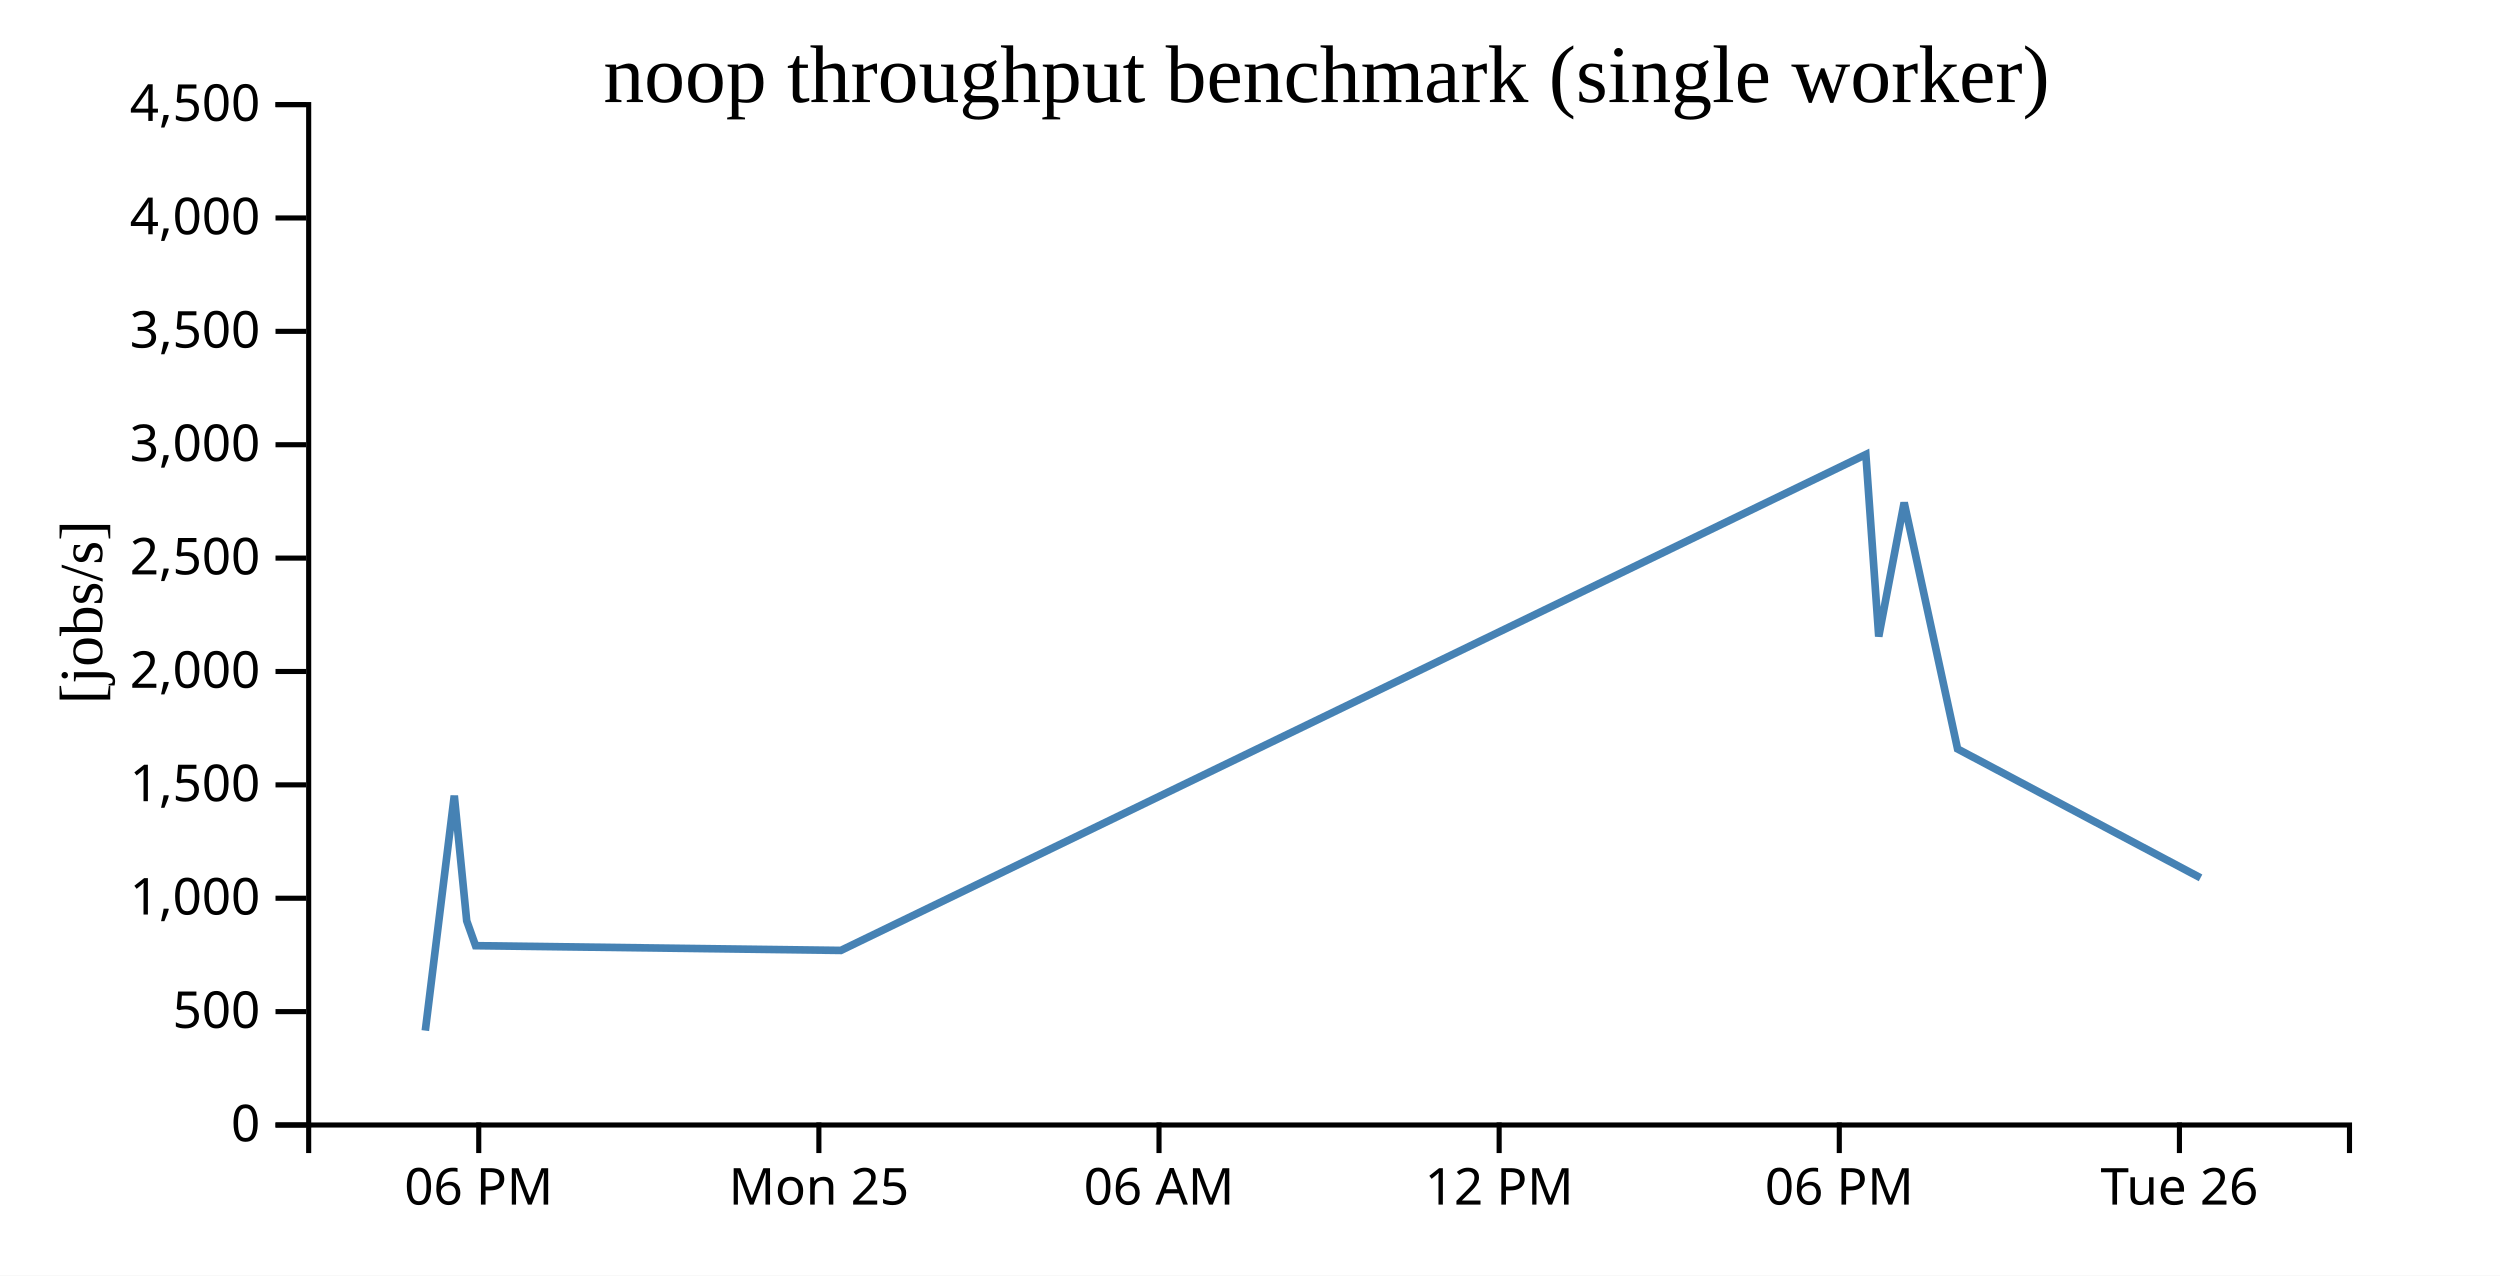
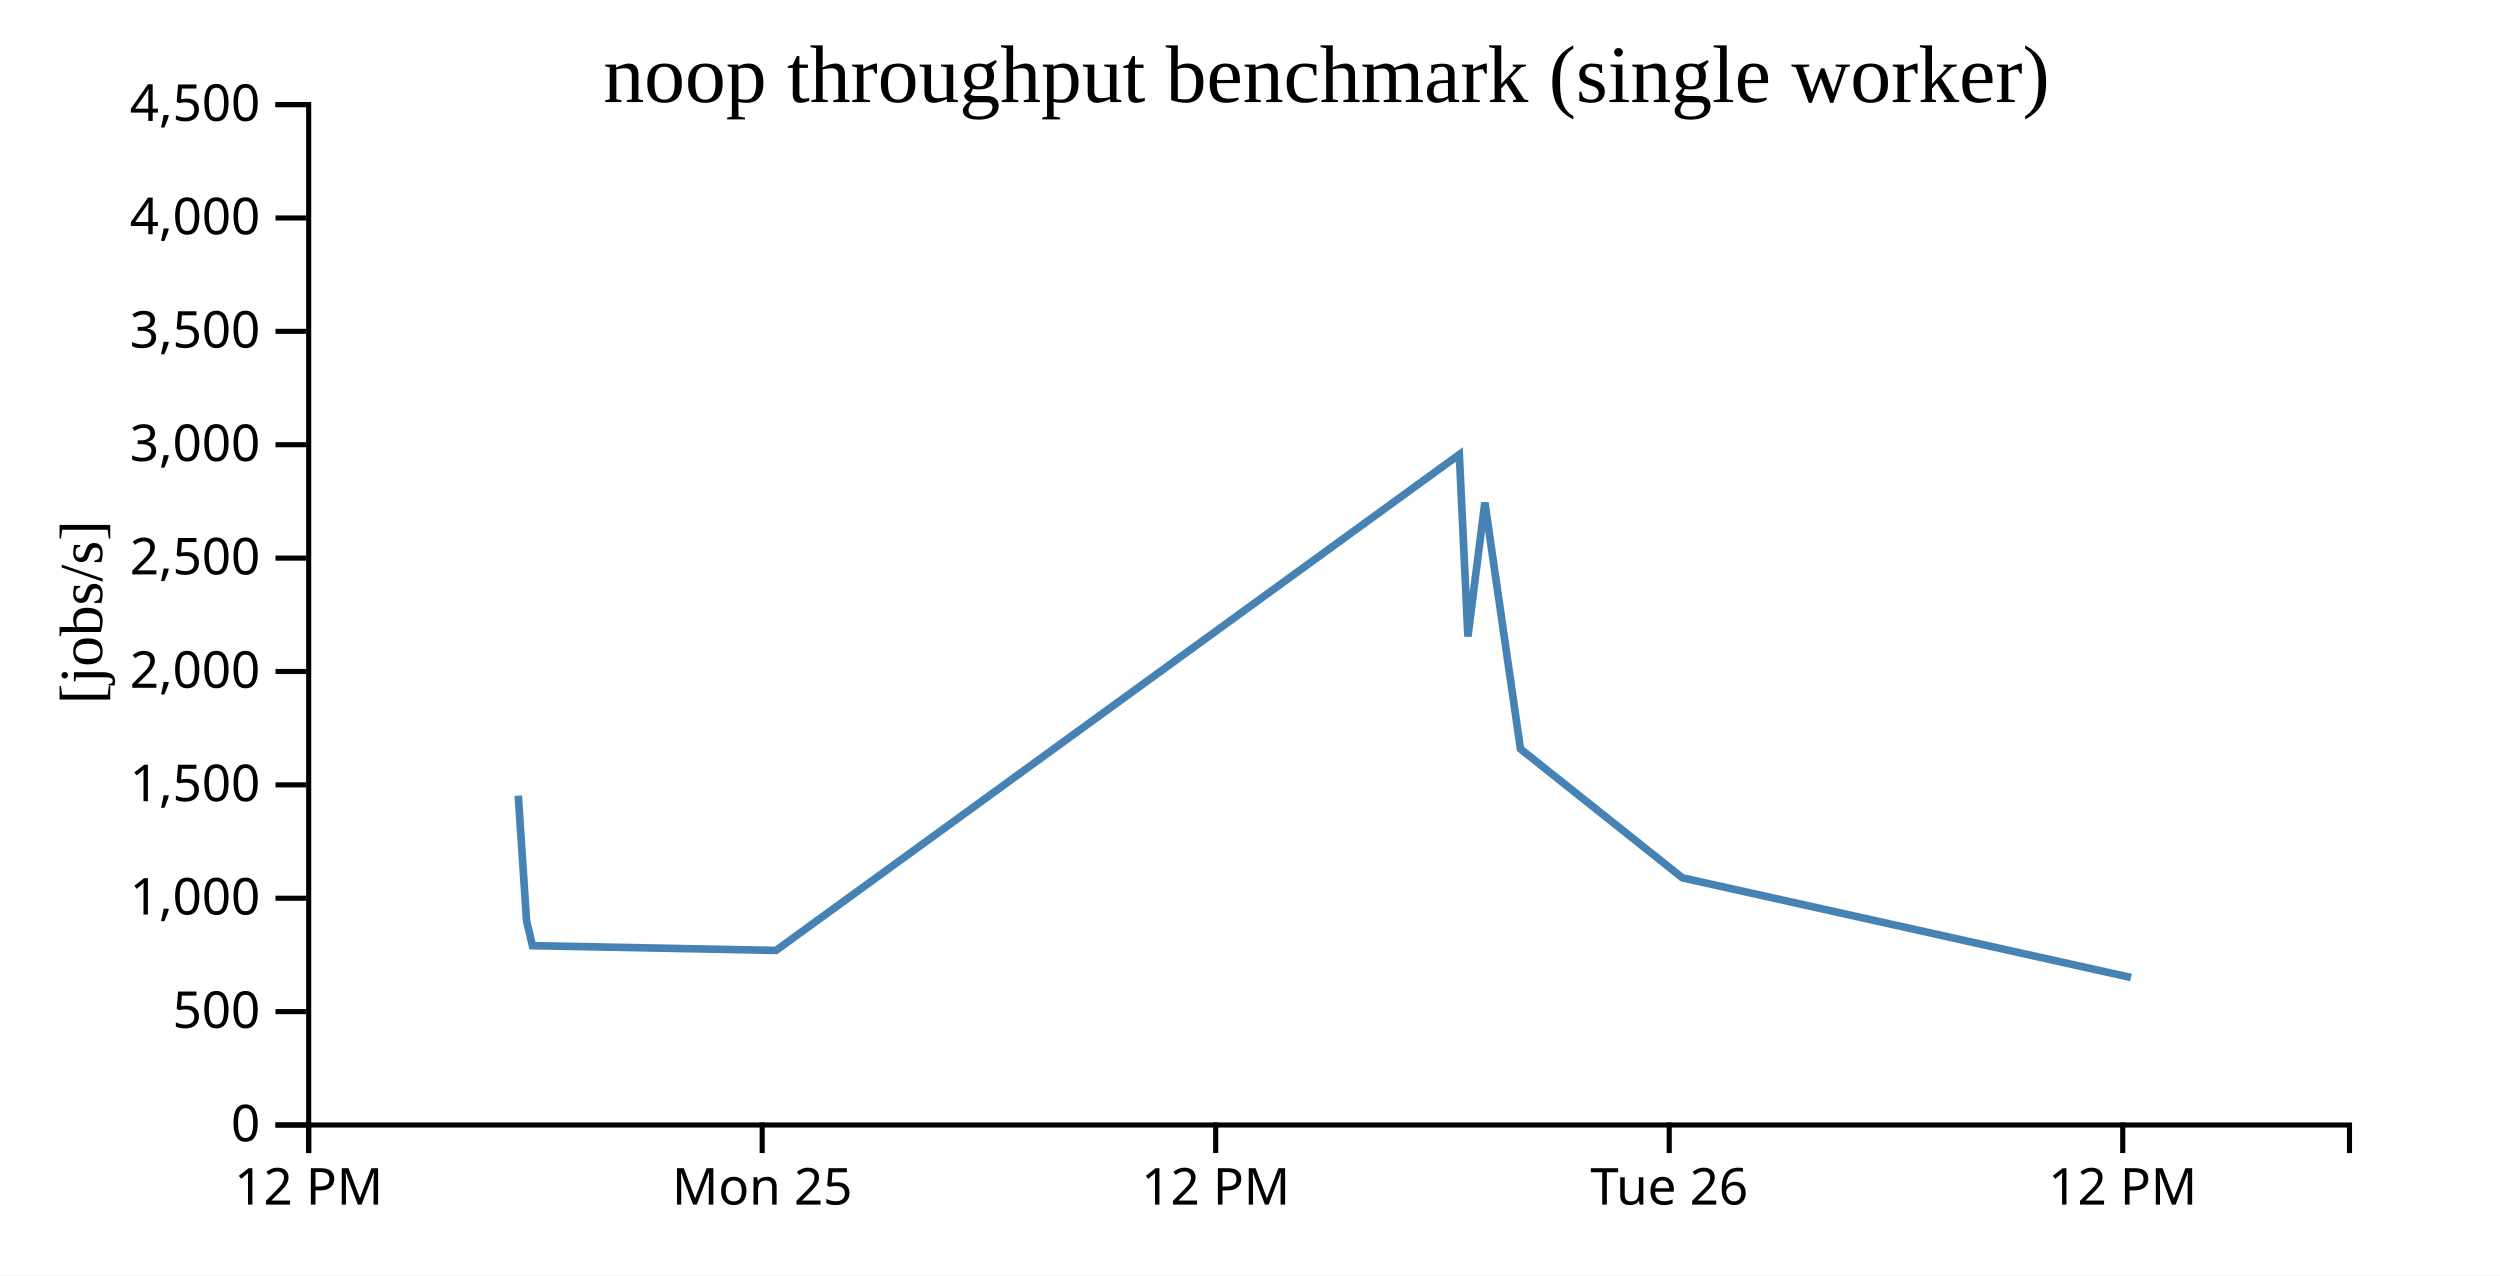
<svg xmlns="http://www.w3.org/2000/svg" width="490" height="250">
  <rect width="100%" height="100%" fill="white" />
  <g transform="translate(60,20)">
    <g transform="translate(0,200)" fill="none" font-size="10" font-family="sans-serif" text-anchor="middle">
      <path class="domain" stroke="currentColor" d="M0.5,6V0.5H400.5V6" />
-       <g class="tick" opacity="1" transform="translate(33.83333,0)">
+       <g class="tick" opacity="1" transform="translate(0.5,0)">
        <line stroke="currentColor" y2="6" />
-         <text fill="currentColor" y="9" dy="0.71em">06 PM</text>
+         <text fill="currentColor" y="9" dy="0.71em">12 PM</text>
      </g>
-       <g class="tick" opacity="1" transform="translate(100.5,0)">
+       <g class="tick" opacity="1" transform="translate(89.38889,0)">
        <line stroke="currentColor" y2="6" />
        <text fill="currentColor" y="9" dy="0.71em">Mon 25</text>
      </g>
-       <g class="tick" opacity="1" transform="translate(167.1667,0)">
-         <line stroke="currentColor" y2="6" />
-         <text fill="currentColor" y="9" dy="0.71em">06 AM</text>
-       </g>
-       <g class="tick" opacity="1" transform="translate(233.8333,0)">
+       <g class="tick" opacity="1" transform="translate(178.2778,0)">
        <line stroke="currentColor" y2="6" />
        <text fill="currentColor" y="9" dy="0.71em">12 PM</text>
      </g>
-       <g class="tick" opacity="1" transform="translate(300.5,0)">
-         <line stroke="currentColor" y2="6" />
-         <text fill="currentColor" y="9" dy="0.71em">06 PM</text>
-       </g>
-       <g class="tick" opacity="1" transform="translate(367.1667,0)">
+       <g class="tick" opacity="1" transform="translate(267.1667,0)">
        <line stroke="currentColor" y2="6" />
        <text fill="currentColor" y="9" dy="0.71em">Tue 26</text>
+       </g>
+       <g class="tick" opacity="1" transform="translate(356.0556,0)">
+         <line stroke="currentColor" y2="6" />
+         <text fill="currentColor" y="9" dy="0.71em">12 PM</text>
      </g>
    </g>
    <g fill="none" font-size="10" font-family="sans-serif" text-anchor="end">
      <path class="domain" stroke="currentColor" d="M-6,200.5H0.5V0.5H-6" />
      <g class="tick" opacity="1" transform="translate(0,200.5)">
        <line stroke="currentColor" x2="-6" />
        <text fill="currentColor" x="-9" dy="0.32em">0</text>
      </g>
      <g class="tick" opacity="1" transform="translate(0,178.2778)">
        <line stroke="currentColor" x2="-6" />
        <text fill="currentColor" x="-9" dy="0.32em">500</text>
      </g>
      <g class="tick" opacity="1" transform="translate(0,156.0556)">
        <line stroke="currentColor" x2="-6" />
        <text fill="currentColor" x="-9" dy="0.32em">1,000</text>
      </g>
      <g class="tick" opacity="1" transform="translate(0,133.8333)">
        <line stroke="currentColor" x2="-6" />
        <text fill="currentColor" x="-9" dy="0.32em">1,500</text>
      </g>
      <g class="tick" opacity="1" transform="translate(0,111.6111)">
        <line stroke="currentColor" x2="-6" />
        <text fill="currentColor" x="-9" dy="0.32em">2,000</text>
      </g>
      <g class="tick" opacity="1" transform="translate(0,89.38889)">
        <line stroke="currentColor" x2="-6" />
        <text fill="currentColor" x="-9" dy="0.32em">2,500</text>
      </g>
      <g class="tick" opacity="1" transform="translate(0,67.16667)">
        <line stroke="currentColor" x2="-6" />
        <text fill="currentColor" x="-9" dy="0.32em">3,000</text>
      </g>
      <g class="tick" opacity="1" transform="translate(0,44.94444)">
        <line stroke="currentColor" x2="-6" />
        <text fill="currentColor" x="-9" dy="0.32em">3,500</text>
      </g>
      <g class="tick" opacity="1" transform="translate(0,22.72222)">
        <line stroke="currentColor" x2="-6" />
        <text fill="currentColor" x="-9" dy="0.32em">4,000</text>
      </g>
      <g class="tick" opacity="1" transform="translate(0,0.5)">
        <line stroke="currentColor" x2="-6" />
        <text fill="currentColor" x="-9" dy="0.32em">4,500</text>
      </g>
    </g>
    <text text-anchor="middle" style="font-size: 12px" transform="rotate(-90)" y="-40" x="-100">[jobs/s]</text>
    <text text-anchor="middle" style="font-size: 16px" y="0" x="200">noop throughput benchmark (single worker)</text>
-     <path fill="none" stroke="steelblue" stroke-width="1.5" d="M23.362,182L29.038,135.95L31.475,160.492L33.208,165.354L104.813,166.281L305.706,69.08L308.232,104.755L313.215,78.504L323.686,126.795L371.305,152.061" />
+     <path fill="none" stroke="steelblue" stroke-width="1.5" d="M41.581,135.95L43.206,160.492L44.361,165.354L92.098,166.281L226.026,69.08L227.71,104.755L231.032,78.504L238.013,126.795L269.759,152.061L357.679,171.595" />
  </g>
</svg>
